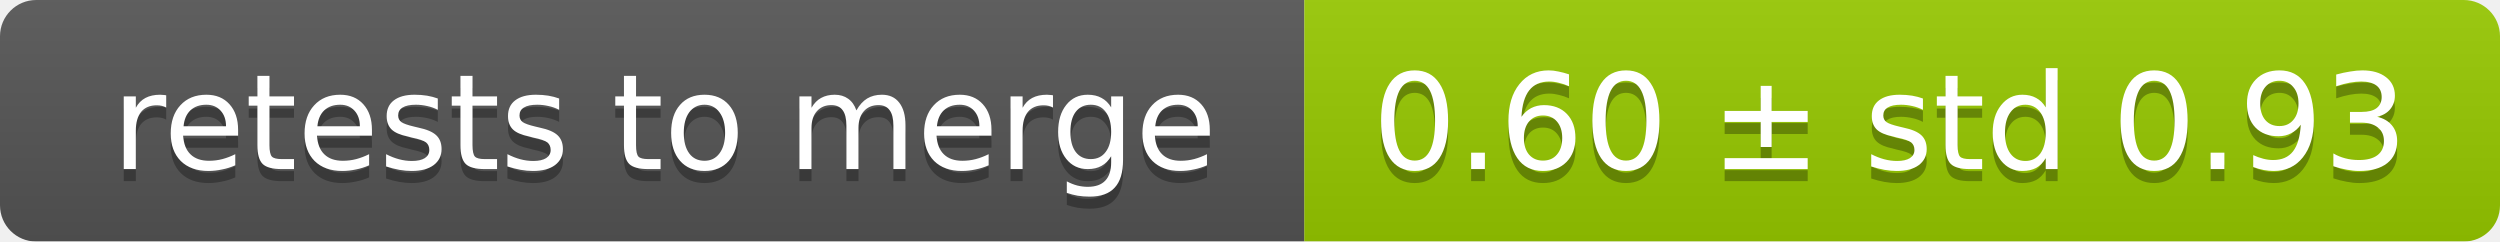
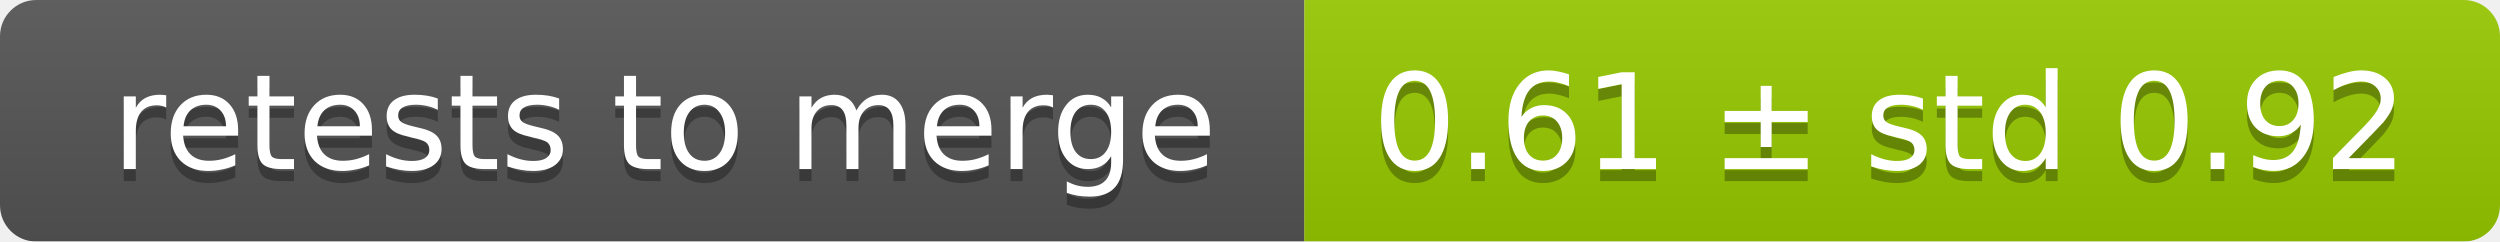
<svg xmlns="http://www.w3.org/2000/svg" width="207" height="20">
  <linearGradient id="smooth" x2="0" y2="100%">
    <stop offset="0" stop-color="#bbb" stop-opacity=".1" />
    <stop offset="1" stop-opacity=".1" />
  </linearGradient>
  <mask id="round">
    <rect width="207" height="20" rx="3" fill="#fff" />
  </mask>
  <g mask="url(#round)">
    <rect width="108" height="20" fill="#555" />
    <rect x="108" width="99" height="20" fill="#97ca00" />
    <rect width="207" height="20" fill="url(#smooth)" />
  </g>
  <g fill="#fff" text-anchor="middle" font-family="DejaVu Sans,Verdana,Geneva,sans-serif" font-size="11">
    <text x="55" y="15" fill="#010101" fill-opacity=".3">retests to merge</text>
    <text x="55" y="14">retests to merge</text>
-     <text x="156.5" y="15" fill="#010101" fill-opacity=".3">0.60 ± std 0.93</text>
-     <text x="156.5" y="14">0.60 ± std 0.93</text>
+     <text x="156.5" y="15" fill="#010101" fill-opacity=".3">0.61 ± std 0.92</text>
+     <text x="156.5" y="14">0.61 ± std 0.92</text>
  </g>
</svg>
